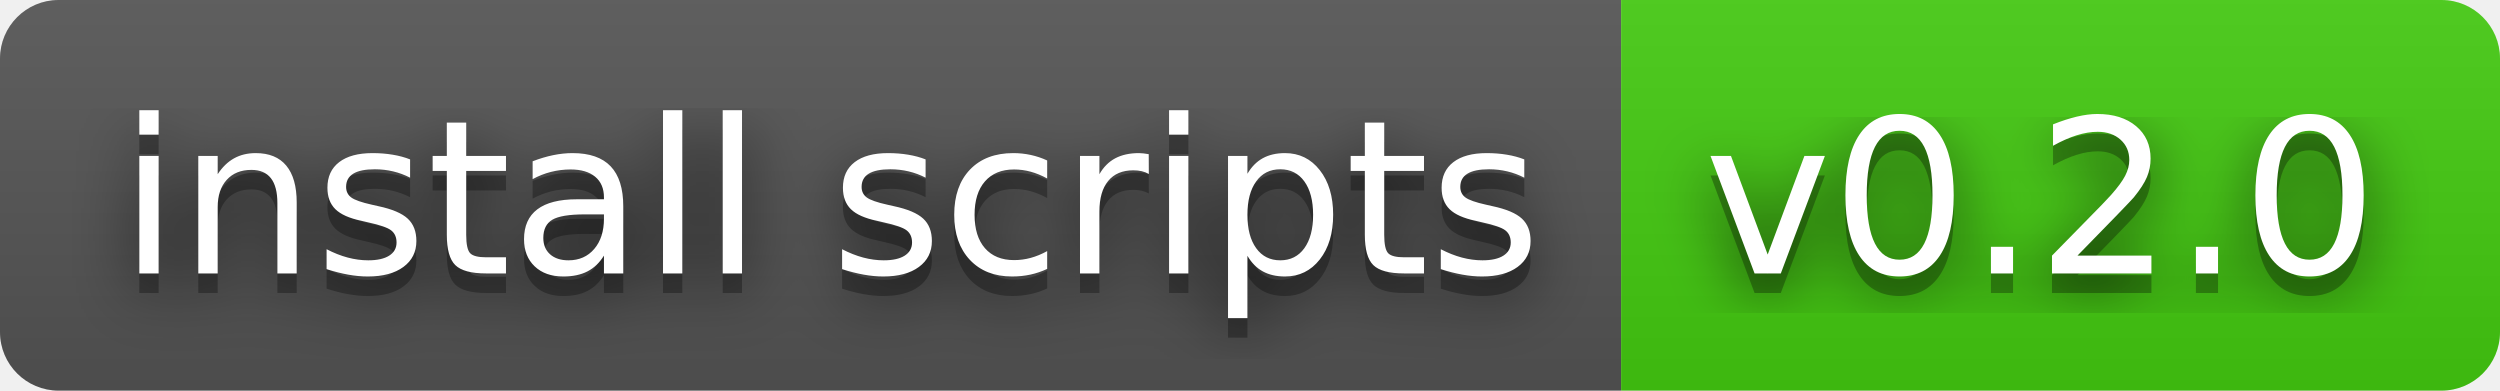
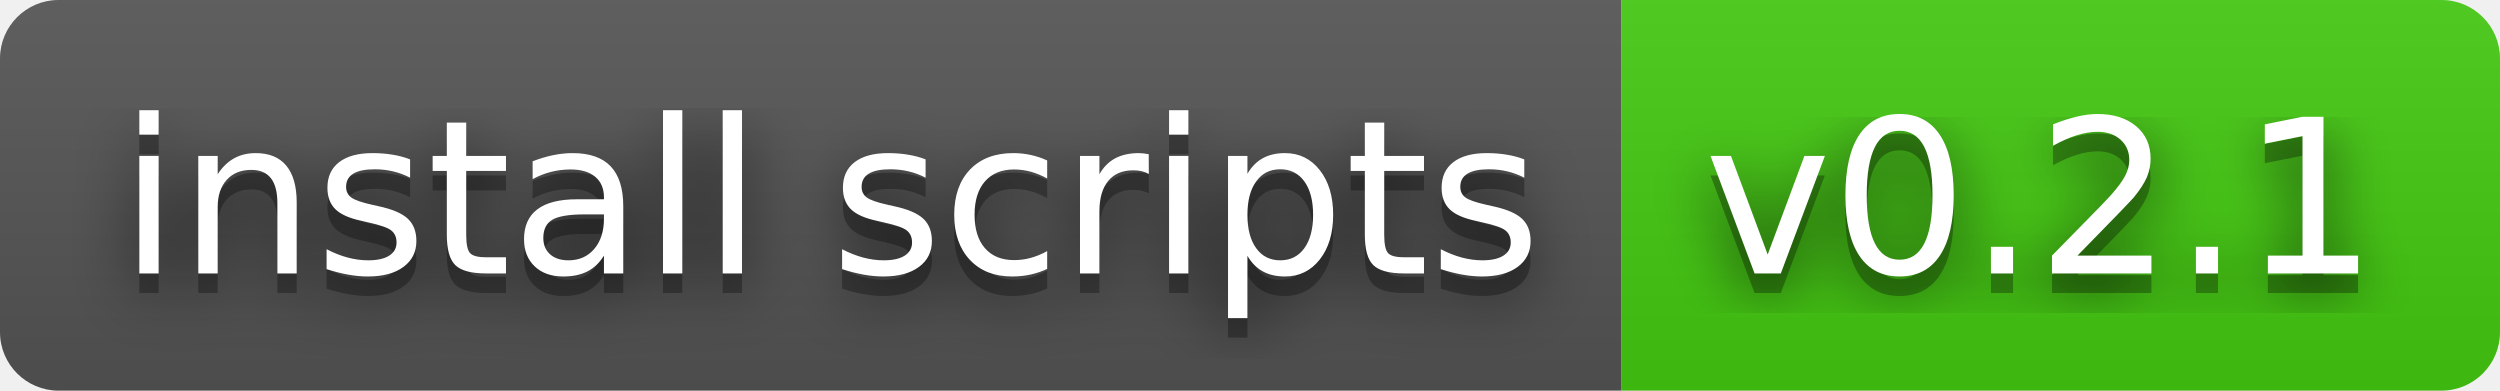
- <svg xmlns="http://www.w3.org/2000/svg" width="128" height="20" role="img" aria-label="install scripts: v0.2.0">
+ <svg xmlns="http://www.w3.org/2000/svg" width="128" height="20" role="img" aria-label="install scripts: v0.2.1">
  <filter id="blur">
    <feGaussianBlur stdDeviation="16" />
  </filter>
  <linearGradient id="s" x2="0" y2="100%">
    <stop offset="0" stop-color="#bbb" stop-opacity=".1" />
    <stop offset="1" stop-opacity=".1" />
  </linearGradient>
  <clipPath id="r">
    <rect width="128" height="20" rx="3" />
  </clipPath>
  <g clip-path="url(#r)">
    <rect width="83" height="20" fill="#555" />
    <rect x="83" width="45" height="20" fill="#4c1" />
    <rect width="128" height="20" fill="url(#s)" />
  </g>
  <g fill="#fff" text-anchor="middle" font-family="Verdana,Geneva,DejaVu Sans,sans-serif" text-rendering="geometricPrecision" font-size="110">
    <g transform="scale(.1)">
      <g aria-hidden="true" fill="#010101">
        <text x="425" y="150" fill-opacity=".8" filter="url(#blur)" textLength="730">install scripts</text>
        <text x="425" y="150" fill-opacity=".3" textLength="730">install scripts</text>
      </g>
      <text x="425" y="140" textLength="730">install scripts</text>
    </g>
    <g transform="scale(.1)">
      <g aria-hidden="true" fill="#010101">
-         <text x="1045" y="150" fill-opacity=".8" filter="url(#blur)" textLength="350">v0.2.0</text>
-         <text x="1045" y="150" fill-opacity=".3" textLength="350">v0.2.0</text>
+         <text x="1045" y="150" fill-opacity=".8" filter="url(#blur)" textLength="350">v0.2.1</text>
+         <text x="1045" y="150" fill-opacity=".3" textLength="350">v0.2.1</text>
      </g>
-       <text x="1045" y="140" textLength="350">v0.2.0</text>
+       <text x="1045" y="140" textLength="350">v0.2.1</text>
    </g>
  </g>
</svg>
